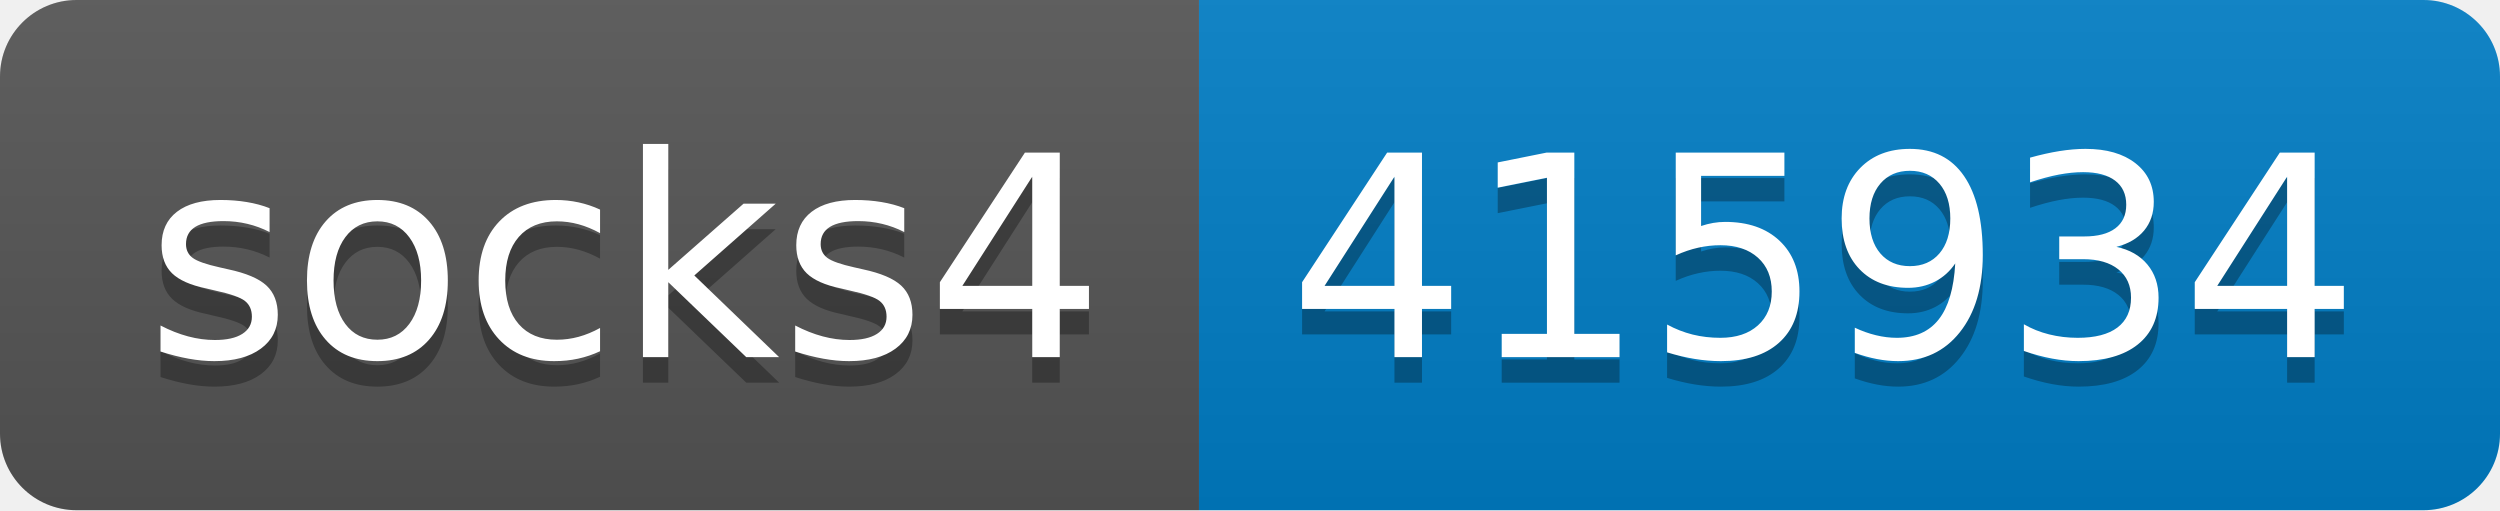
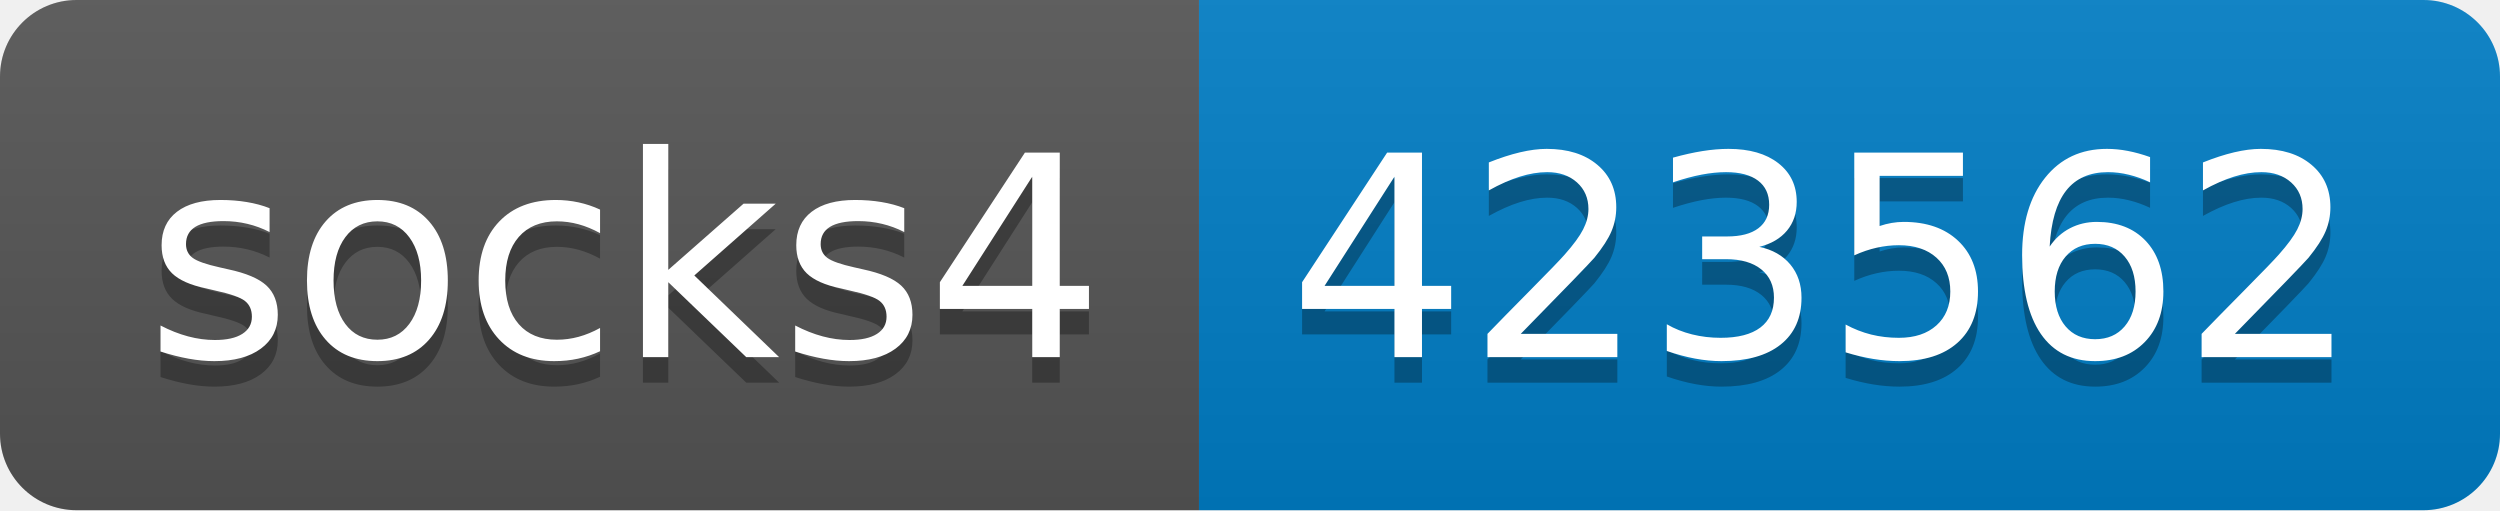
- <svg xmlns="http://www.w3.org/2000/svg" width="98" height="20" role="img" aria-label="socks4: 415934">
+ <svg xmlns="http://www.w3.org/2000/svg" width="98" height="20" role="img" aria-label="socks4: 423562">
  <linearGradient id="s" x2="0" y2="100%">
    <stop offset="0" stop-color="#bbb" stop-opacity=".1" />
    <stop offset="1" stop-opacity=".1" />
  </linearGradient>
  <clipPath id="r">
    <rect width="98" height="20" rx="3" fill="#fff" />
  </clipPath>
  <g clip-path="url(#r)">
    <rect width="47" height="20" fill="#555" />
    <rect x="47" width="51" height="20" fill="#007ec6" />
    <rect width="98" height="20" fill="url(#s)" />
  </g>
  <g fill="#fff" text-anchor="middle" font-family="Verdana,Geneva,DejaVu Sans,sans-serif" text-rendering="geometricPrecision" font-size="110">
    <text aria-hidden="true" x="245" y="150" fill="#010101" fill-opacity=".3" transform="scale(.1)" textLength="370">socks4</text>
    <text x="245" y="140" transform="scale(.1)" fill="#fff" textLength="370">socks4</text>
-     <text aria-hidden="true" x="715" y="150" fill="#010101" fill-opacity=".3" transform="scale(.1)" textLength="410">415934</text>
-     <text x="715" y="140" transform="scale(.1)" fill="#fff" textLength="410">415934</text>
+     <text aria-hidden="true" x="715" y="150" fill="#010101" fill-opacity=".3" transform="scale(.1)" textLength="410">423562</text>
+     <text x="715" y="140" transform="scale(.1)" fill="#fff" textLength="410">423562</text>
  </g>
</svg>
